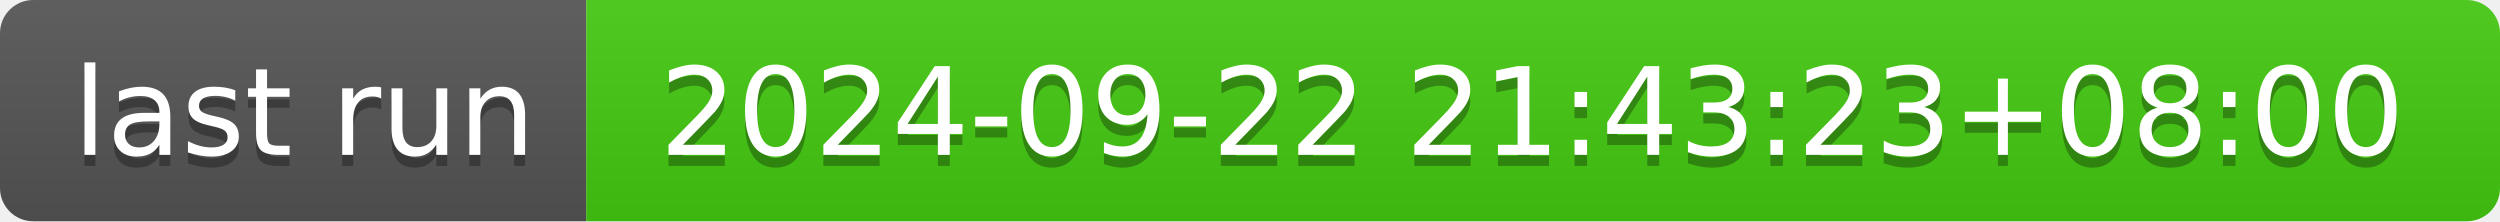
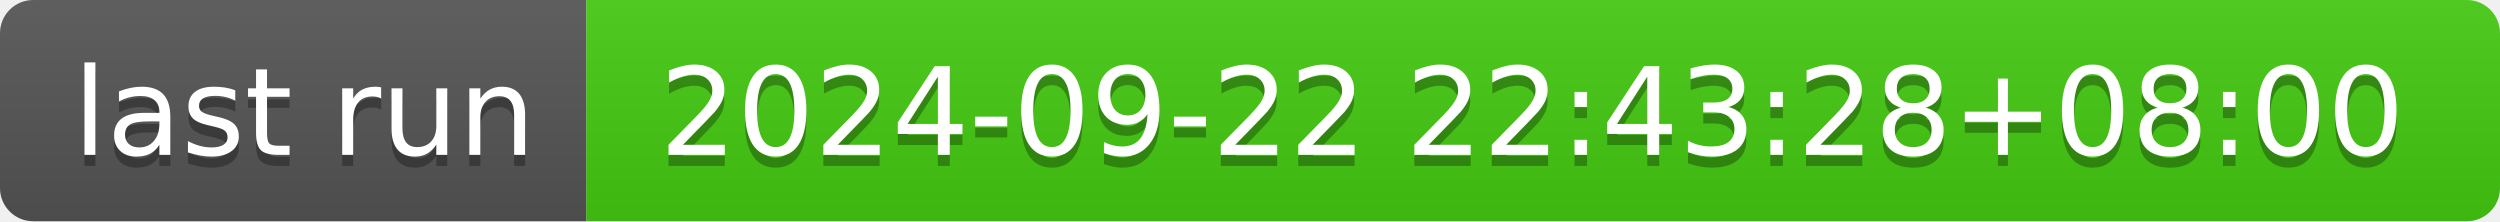
- <svg xmlns="http://www.w3.org/2000/svg" width="226" height="20" role="img" aria-label="last run: 2024-09-22 21:43:23+08:00">
+ <svg xmlns="http://www.w3.org/2000/svg" width="226" height="20" role="img" aria-label="last run: 2024-09-22 22:43:28+08:00">
  <linearGradient id="s" x2="0" y2="100%">
    <stop offset="0" stop-color="#bbb" stop-opacity=".1" />
    <stop offset="1" stop-opacity=".1" />
  </linearGradient>
  <clipPath id="r">
    <rect width="226" height="20" rx="3" fill="#fff" />
  </clipPath>
  <g clip-path="url(#r)">
    <rect width="53" height="20" fill="#555" />
    <rect x="53" width="173" height="20" fill="#4c1" />
    <rect width="226" height="20" fill="url(#s)" />
  </g>
  <g fill="#fff" text-anchor="middle" font-family="Verdana,Geneva,DejaVu Sans,sans-serif" text-rendering="geometricPrecision" font-size="110">
    <text aria-hidden="true" x="275" y="150" fill="#010101" fill-opacity=".3" transform="scale(.1)" textLength="430">last run</text>
    <text x="275" y="140" transform="scale(.1)" fill="#fff" textLength="430">last run</text>
-     <text aria-hidden="true" x="1385" y="150" fill="#010101" fill-opacity=".3" transform="scale(.1)" textLength="1630">2024-09-22 21:43:23+08:00</text>
-     <text x="1385" y="140" transform="scale(.1)" fill="#fff" textLength="1630">2024-09-22 21:43:23+08:00</text>
+     <text aria-hidden="true" x="1385" y="150" fill="#010101" fill-opacity=".3" transform="scale(.1)" textLength="1630">2024-09-22 22:43:28+08:00</text>
+     <text x="1385" y="140" transform="scale(.1)" fill="#fff" textLength="1630">2024-09-22 22:43:28+08:00</text>
  </g>
</svg>
